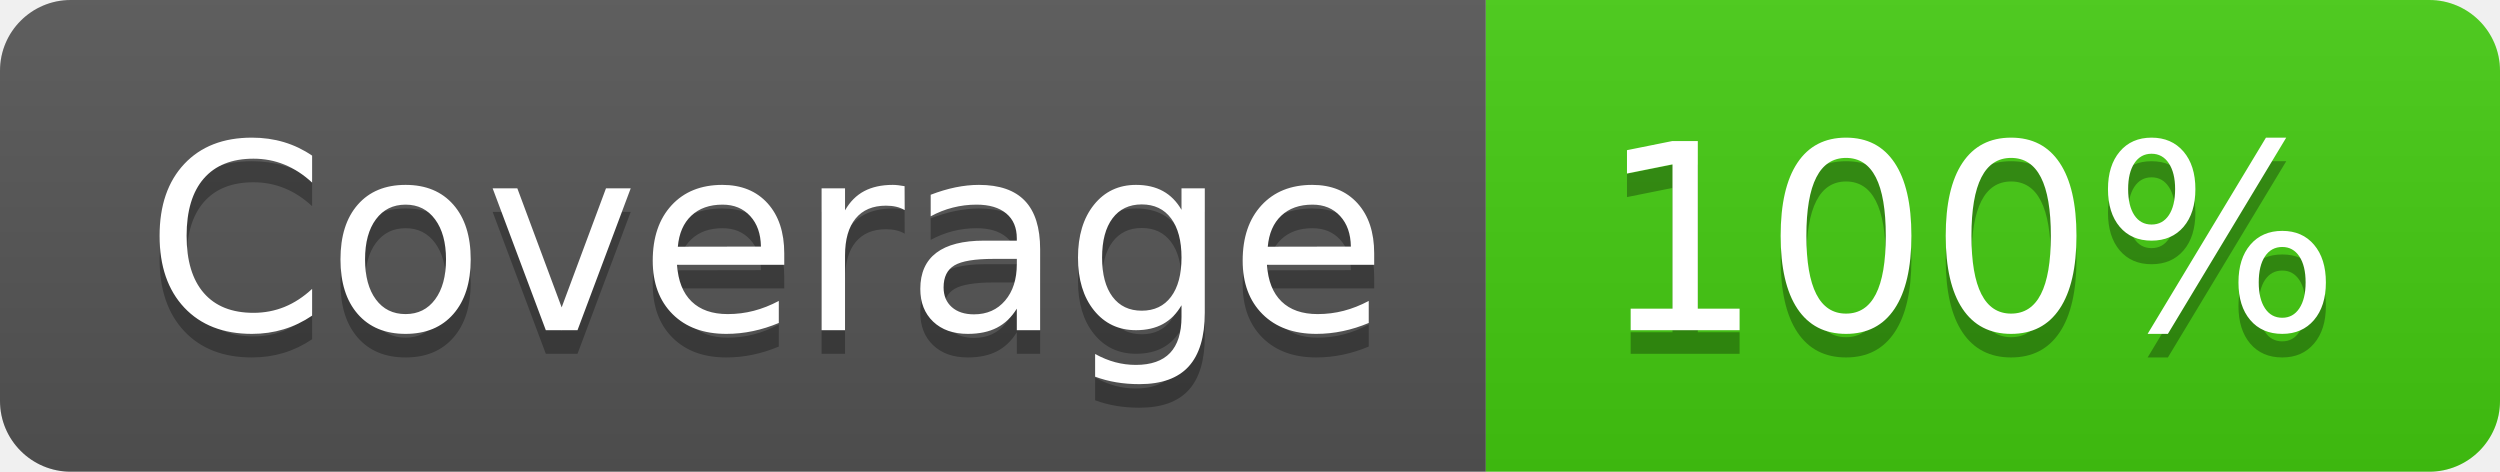
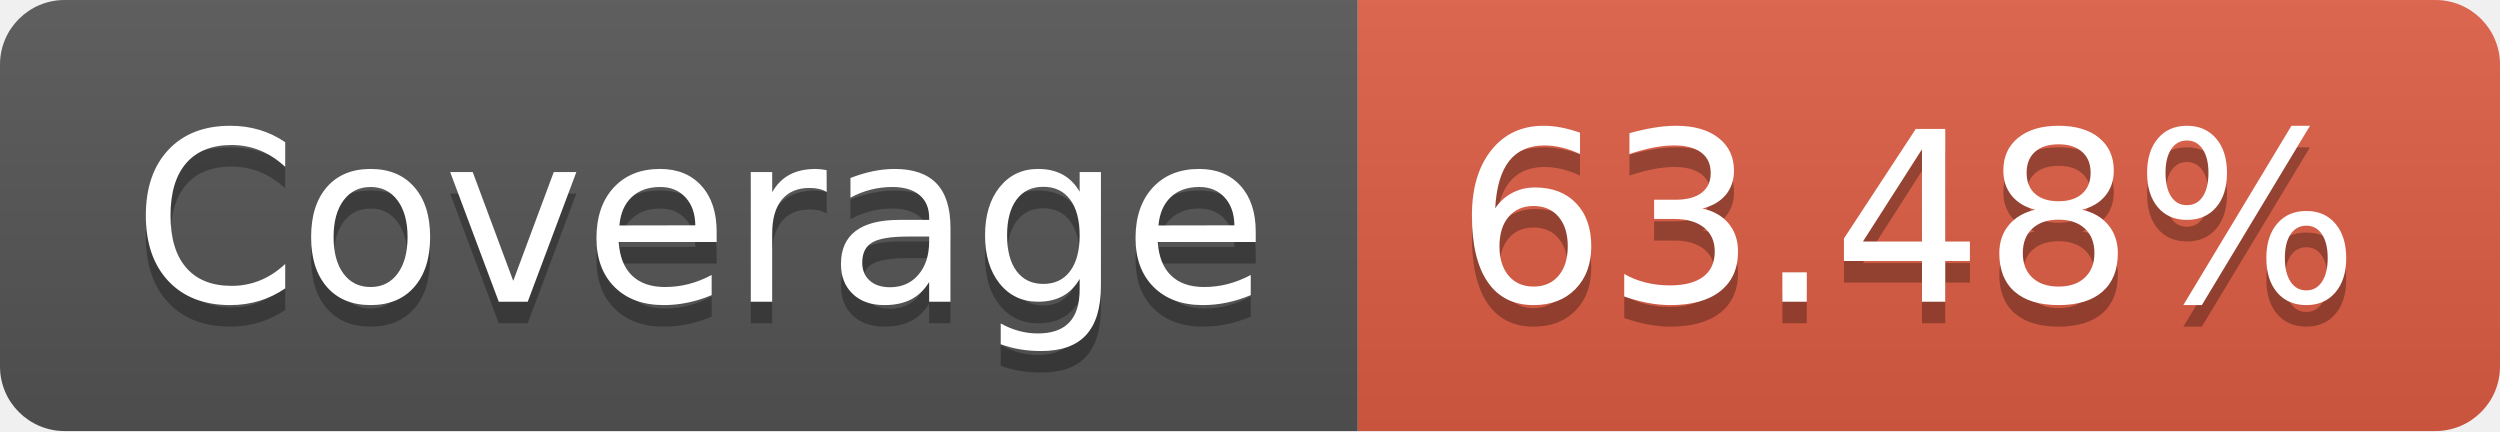
- <svg xmlns="http://www.w3.org/2000/svg" width="106" height="20" role="img" aria-label="Coverage: 100%">
+ <svg xmlns="http://www.w3.org/2000/svg" width="116" height="20" role="img" aria-label="Coverage: 63.48%">
  <linearGradient id="s" x2="0" y2="100%">
    <stop offset="0" stop-color="#bbb" stop-opacity=".1" />
    <stop offset="1" stop-opacity=".1" />
  </linearGradient>
  <clipPath id="r">
-     <rect width="106" height="20" rx="3" fill="#fff" />
+     <rect width="116" height="20" rx="3" fill="#fff" />
  </clipPath>
  <g clip-path="url(#r)">
    <rect width="63" height="20" fill="#555" />
-     <rect x="63" width="43" height="20" fill="#4c1" />
-     <rect width="106" height="20" fill="url(#s)" />
+     <rect x="63" width="53" height="20" fill="#e05d44" />
+     <rect width="116" height="20" fill="url(#s)" />
  </g>
  <g fill="#fff" text-anchor="middle" font-family="Verdana,Geneva,DejaVu Sans,sans-serif" text-rendering="geometricPrecision" font-size="110">
    <text aria-hidden="true" x="325" y="150" fill="#010101" fill-opacity=".3" transform="scale(.1)" textLength="530">Coverage</text>
    <text x="325" y="140" transform="scale(.1)" fill="#fff" textLength="530">Coverage</text>
-     <text aria-hidden="true" x="835" y="150" fill="#010101" fill-opacity=".3" transform="scale(.1)" textLength="330">100%</text>
-     <text x="835" y="140" transform="scale(.1)" fill="#fff" textLength="330">100%</text>
+     <text aria-hidden="true" x="885" y="150" fill="#010101" fill-opacity=".3" transform="scale(.1)" textLength="430">63.48%</text>
+     <text x="885" y="140" transform="scale(.1)" fill="#fff" textLength="430">63.48%</text>
  </g>
</svg>
